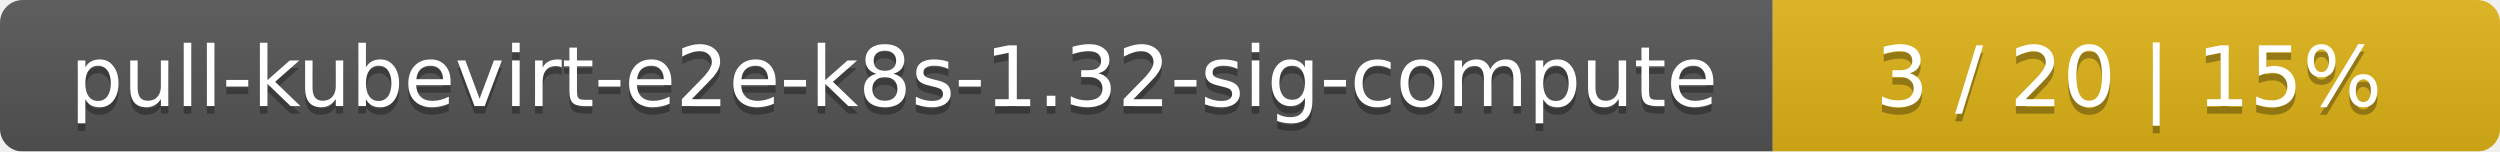
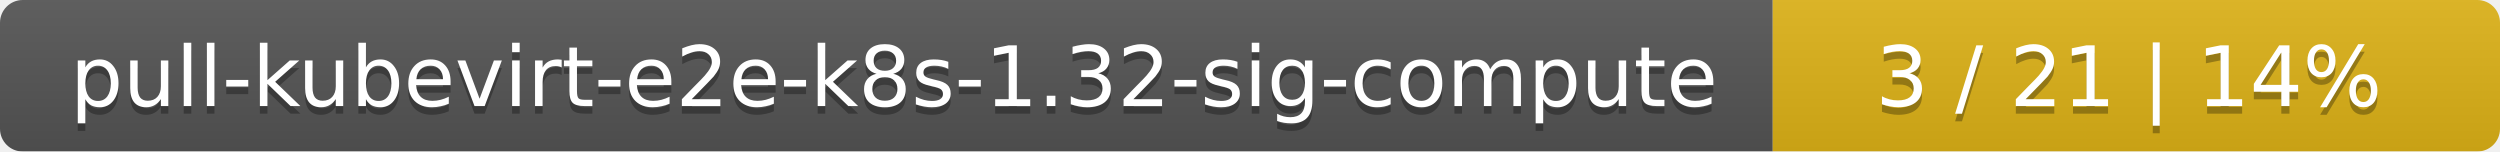
<svg xmlns="http://www.w3.org/2000/svg" width="330" height="20">
  <linearGradient id="smooth" x2="0" y2="100%">
    <stop offset="0" stop-color="#bbb" stop-opacity=".1" />
    <stop offset="1" stop-opacity=".1" />
  </linearGradient>
  <mask id="round">
    <rect width="330" height="20" rx="3" fill="#fff" />
  </mask>
  <g mask="url(#round)">
    <rect width="234" height="20" fill="#555" />
    <rect x="234" width="96" height="20" fill="#dfb317" />
    <rect width="330" height="20" fill="url(#smooth)" />
  </g>
  <g fill="#fff" text-anchor="middle" font-family="DejaVu Sans,Verdana,Geneva,sans-serif" font-size="11">
    <text x="118" y="15" fill="#010101" fill-opacity=".3">pull-kubevirt-e2e-k8s-1.32-sig-compute</text>
    <text x="118" y="14">pull-kubevirt-e2e-k8s-1.32-sig-compute</text>
-     <text x="281" y="15" fill="#010101" fill-opacity=".3">3 / 20    |    15%</text>
-     <text x="281" y="14">3 / 20    |    15%</text>
+     <text x="281" y="15" fill="#010101" fill-opacity=".3">3 / 21    |    14%</text>
+     <text x="281" y="14">3 / 21    |    14%</text>
  </g>
</svg>
